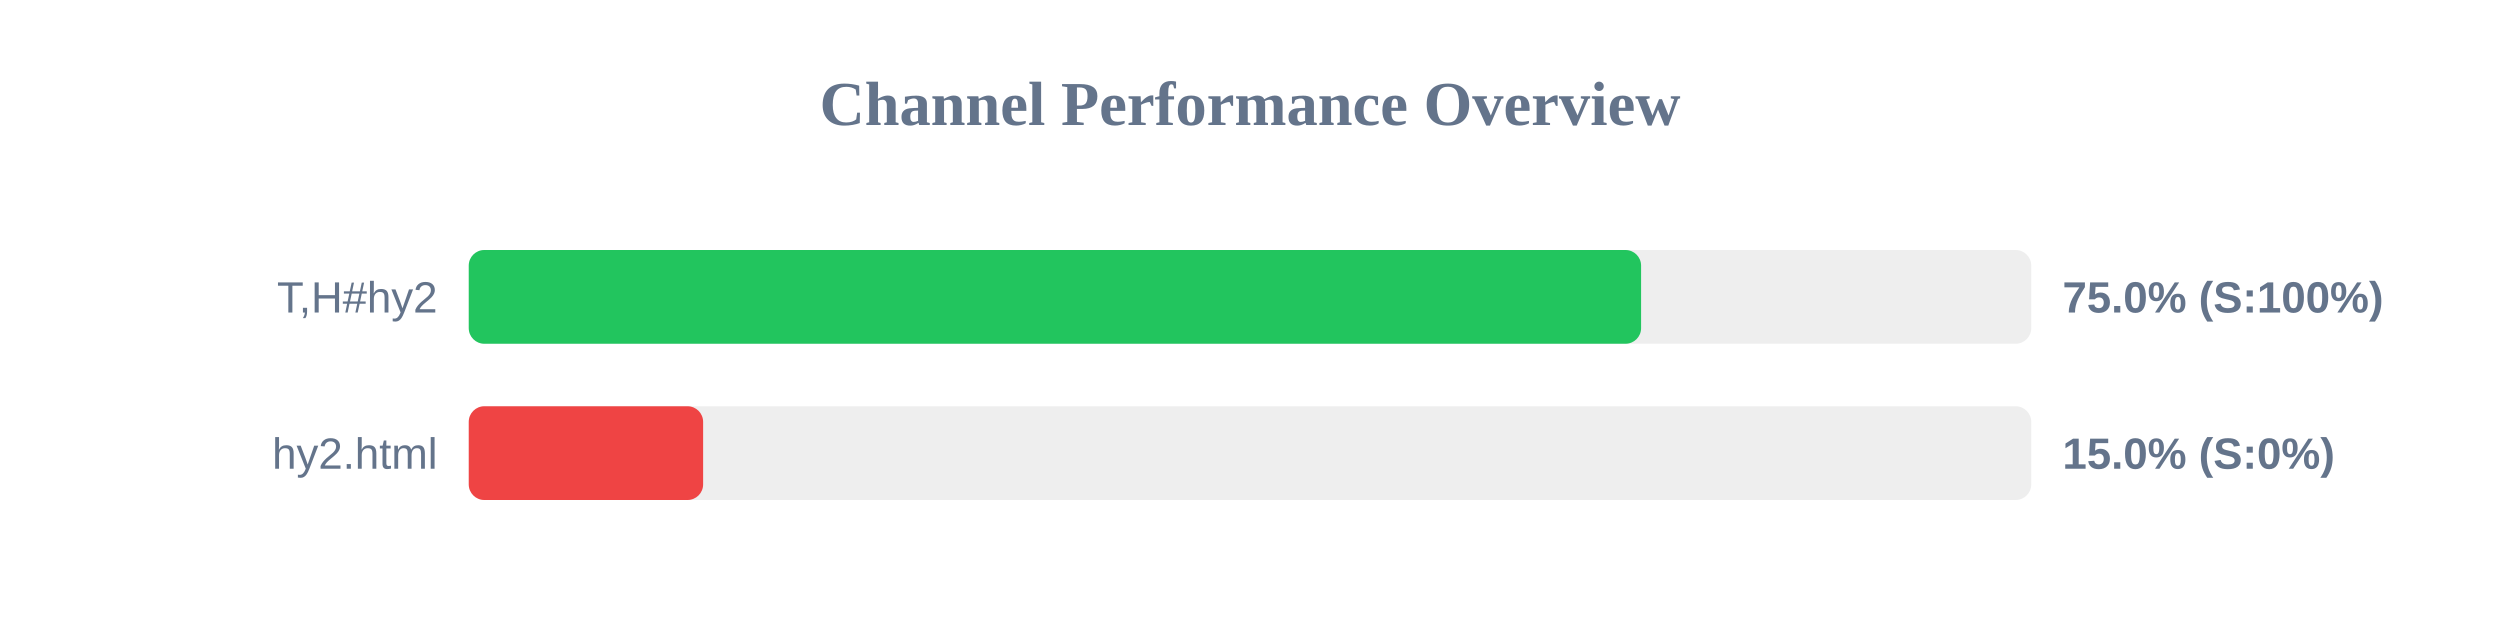
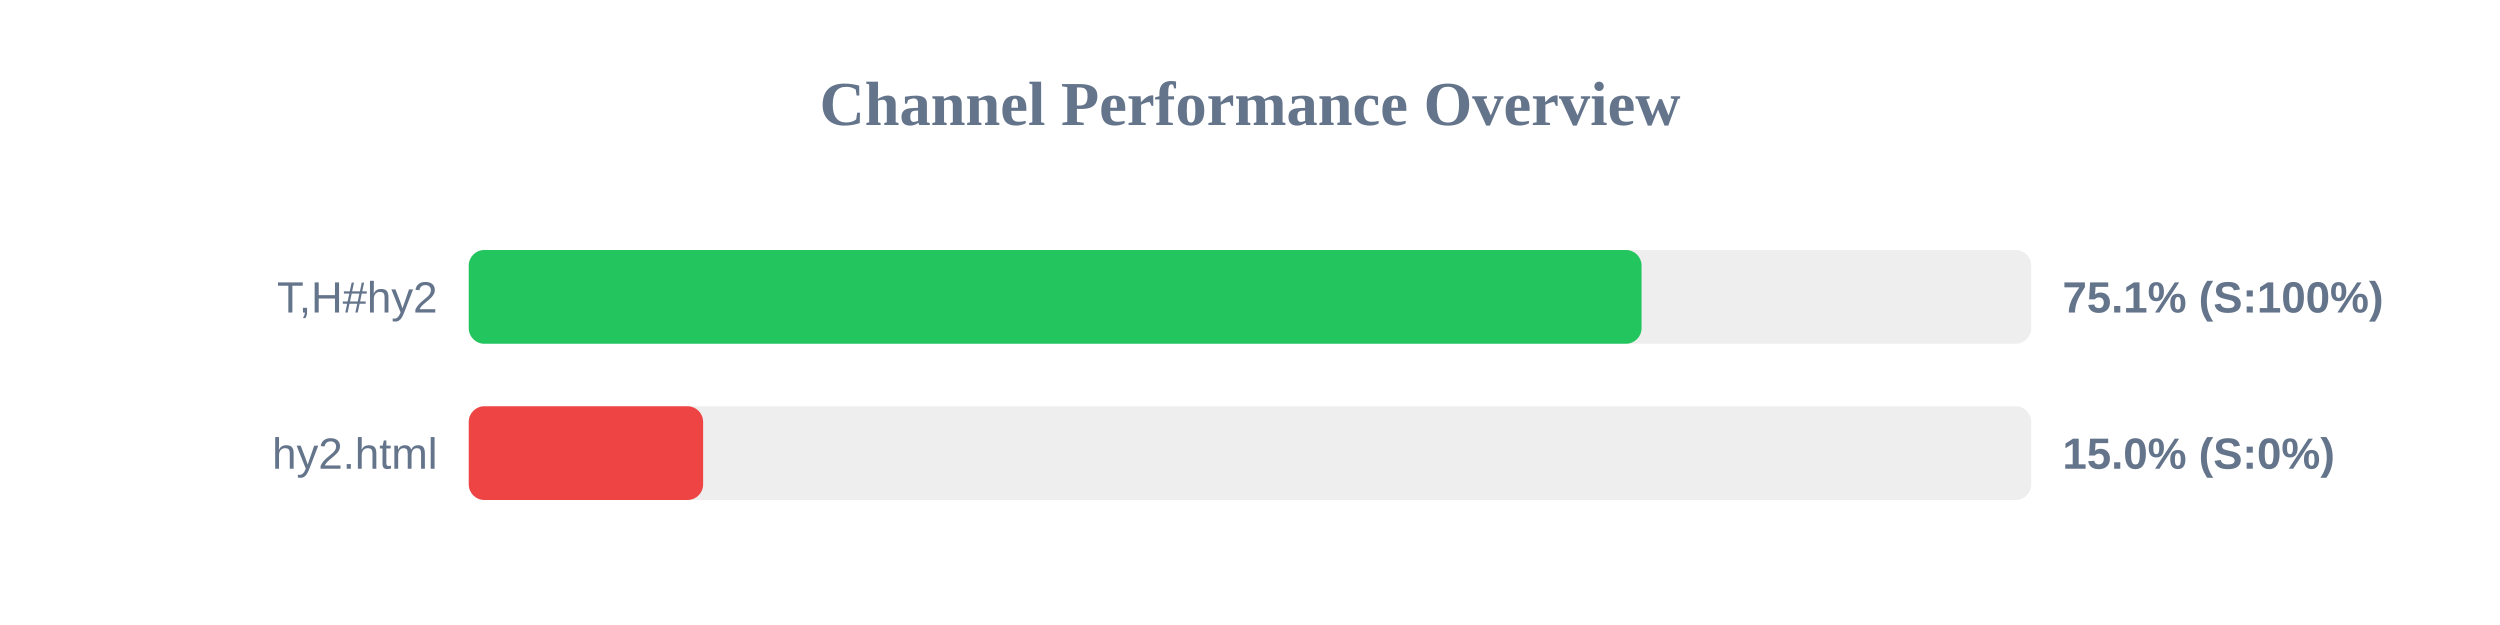
<svg xmlns="http://www.w3.org/2000/svg" width="800" height="200" version="1.1">
  <style>
        .row { font: 14px Arial; fill: #64748b; }
        .score { font: bold 14px Arial; fill: #64748b; }
    </style>
  <text x="400" y="40" text-anchor="middle" font-size="20px" font-weight="bold" fill="#64748b">Channel Performance Overview</text>
  <rect x="150" y="80" width="500" height="30" fill="#eee" rx="5" />
-   <rect x="150" y="80" width="375.15" height="30" fill="#22c55e" rx="5" />
+   <rect x="150" y="80" width="375.3" height="30" fill="#22c55e" rx="5" />
  <text x="140" y="100" text-anchor="end" class="row">T,H#hy2</text>
-   <text x="660" y="100" text-anchor="start" class="score">75.0% (S:100%)</text>
+   <text x="660" y="100" text-anchor="start" class="score">75.1% (S:100%)</text>
  <rect x="150" y="130" width="500" height="30" fill="#eee" rx="5" />
  <rect x="150" y="130" width="75.0" height="30" fill="#ef4444" rx="5" />
  <text x="140" y="150" text-anchor="end" class="row">hy2.html</text>
  <text x="660" y="150" text-anchor="start" class="score">15.0% (S:0%)</text>
</svg>
